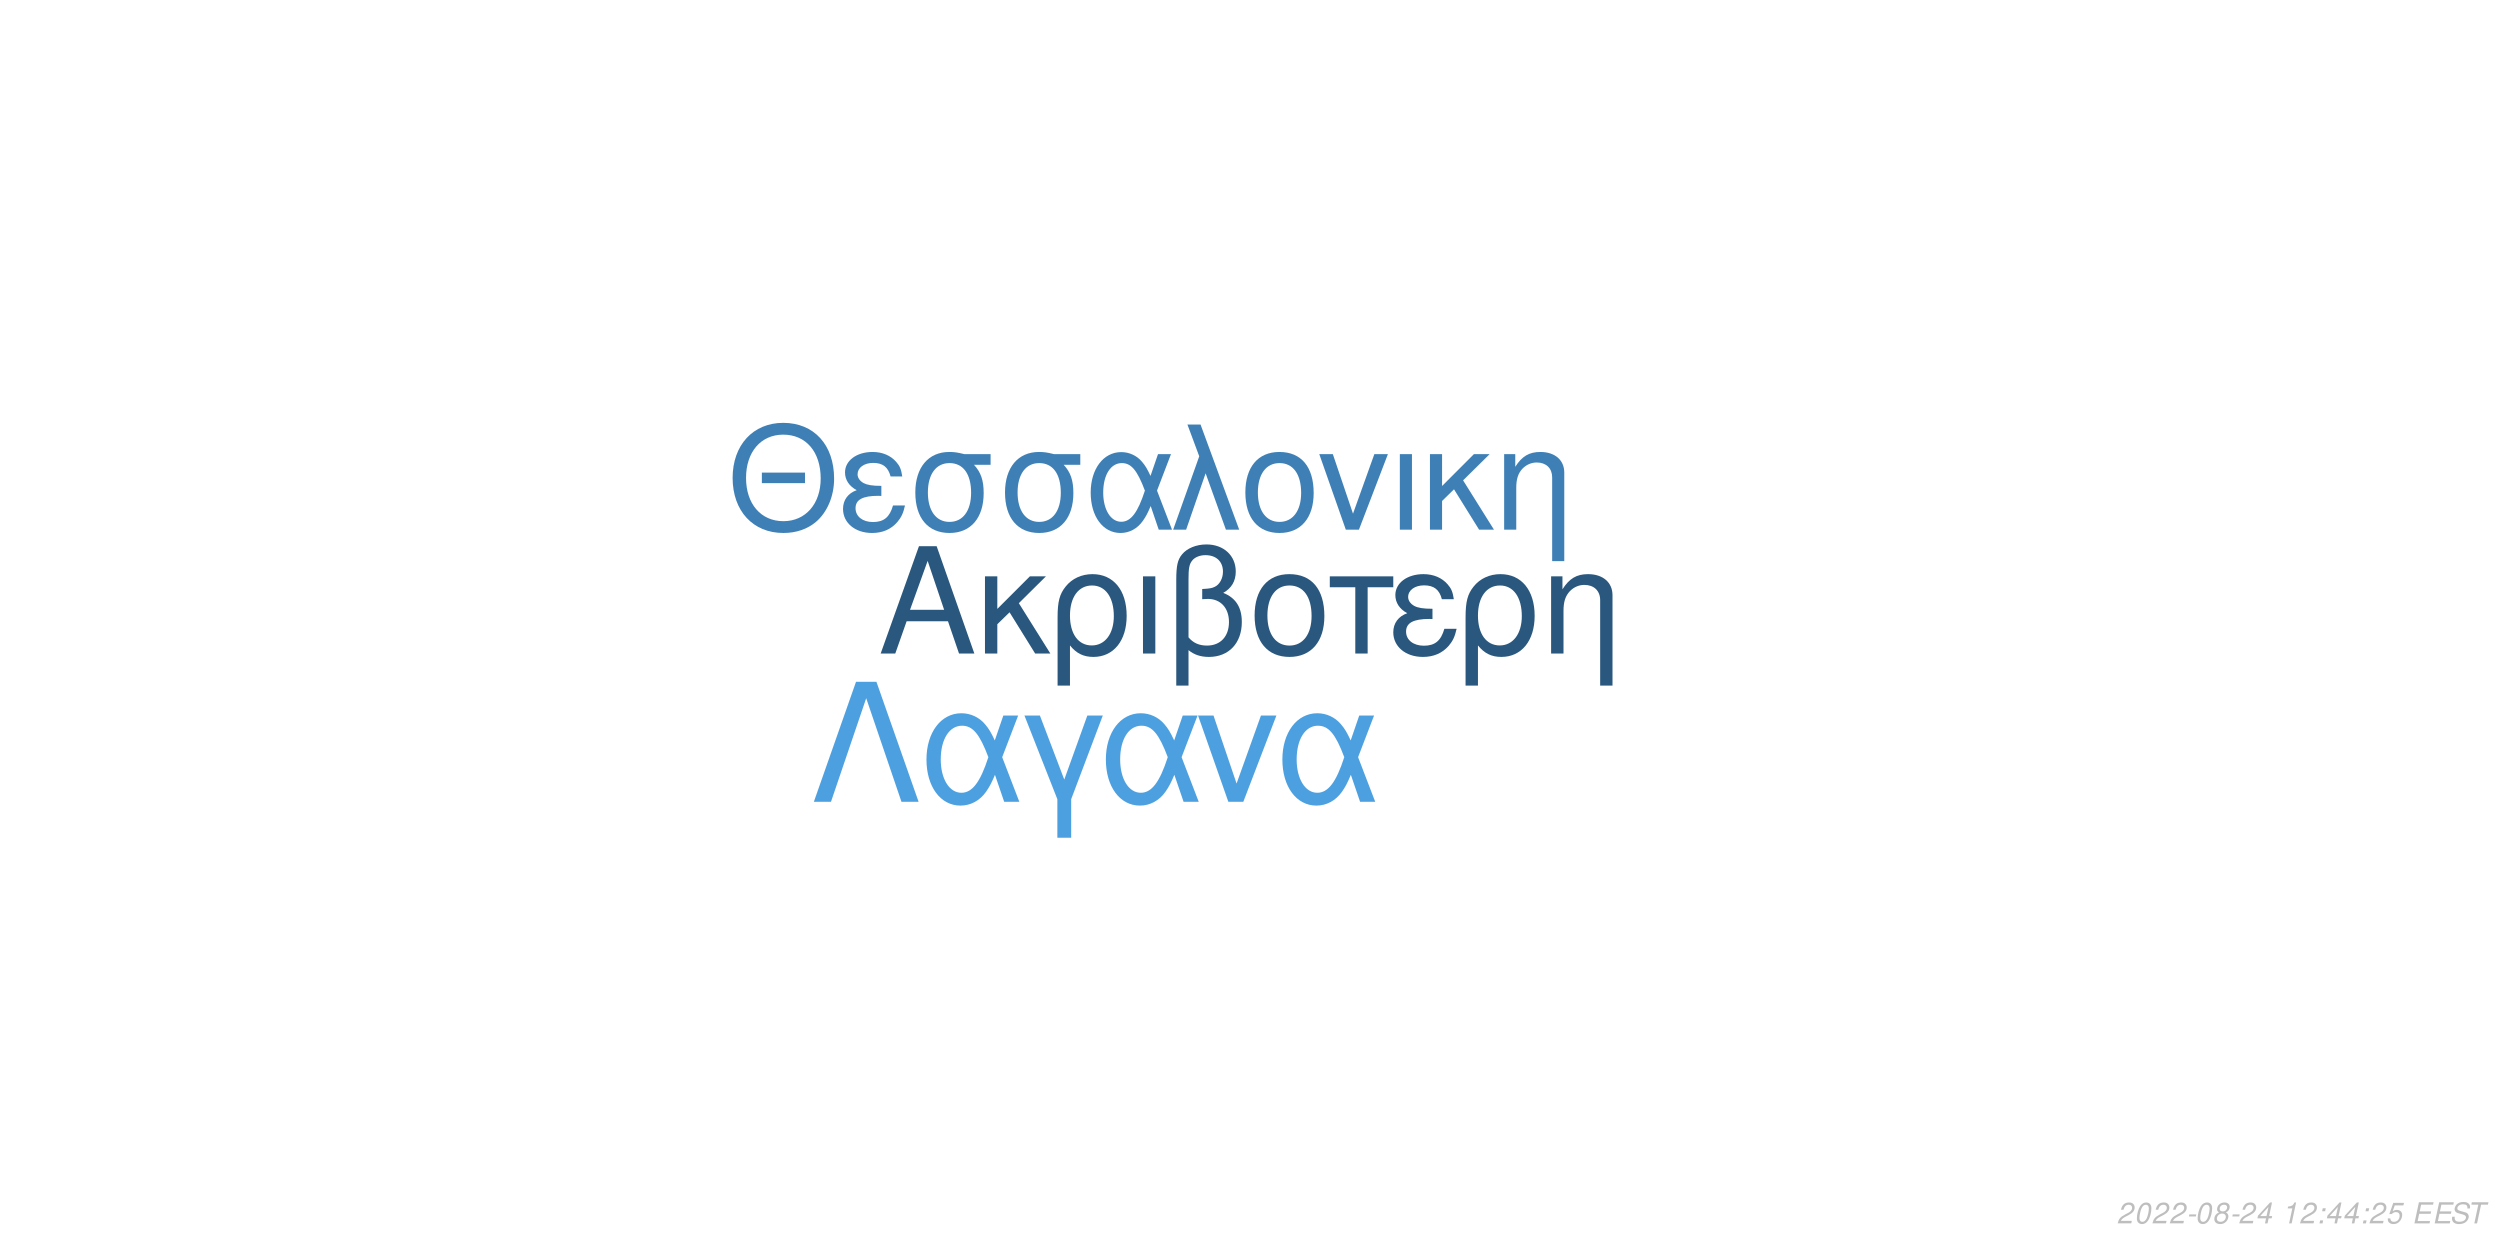
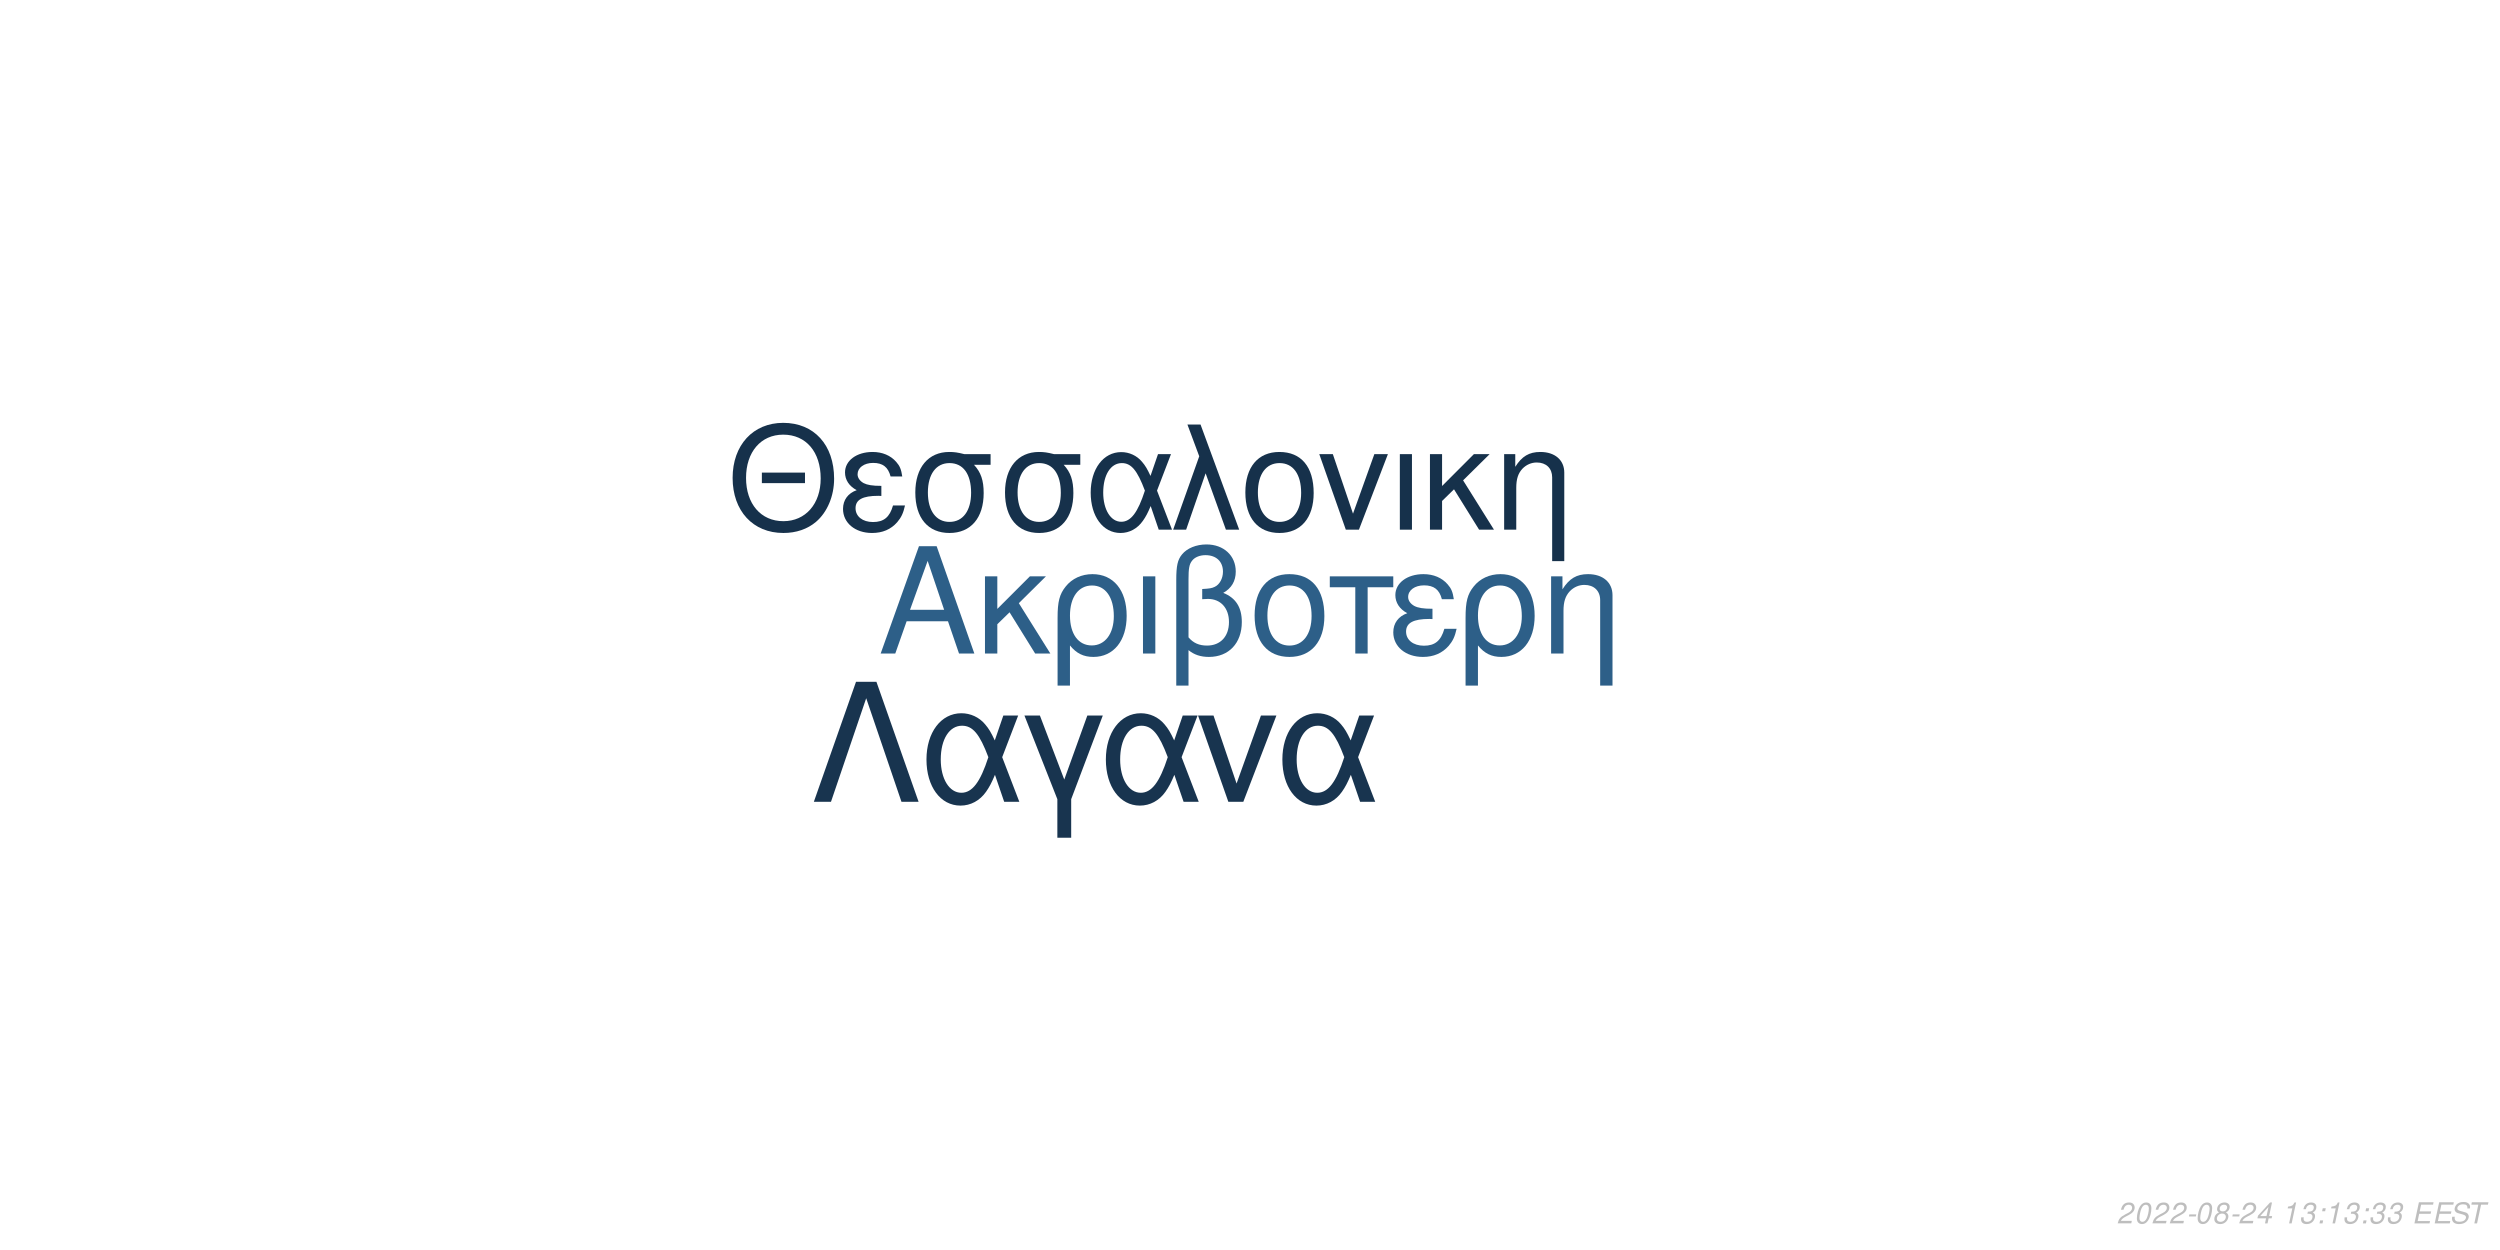
<svg xmlns="http://www.w3.org/2000/svg" xmlns:xlink="http://www.w3.org/1999/xlink" width="864pt" height="432pt" viewBox="0 0 864 432" version="1.1">
  <defs>
    <g>
      <symbol overflow="visible" id="glyph0-0">
        <path style="stroke:none;" d="" />
      </symbol>
      <symbol overflow="visible" id="glyph0-1">
        <path style="stroke:none;" d="M 24.125 -11.141 L 27.938 0 L 33.234 0 L 20.203 -37.094 L 14.094 -37.094 L 0.859 0 L 5.906 0 L 9.828 -11.141 Z M 22.797 -15.109 L 11 -15.109 L 17.094 -32.016 Z M 22.797 -15.109 " />
      </symbol>
      <symbol overflow="visible" id="glyph0-2">
        <path style="stroke:none;" d="M 7.172 -15.422 L 7.172 -26.672 L 2.906 -26.672 L 2.906 0 L 7.172 0 L 7.172 -10.125 L 11.406 -14.25 L 20.25 0 L 25.5 0 L 14.609 -17.406 L 23.969 -26.672 L 18.422 -26.672 Z M 7.172 -15.422 " />
      </symbol>
      <symbol overflow="visible" id="glyph0-3">
        <path style="stroke:none;" d="M 3 11.094 L 7.281 11.094 L 7.281 -2.797 C 9.516 -0.047 11.953 1.172 15.375 1.172 C 22.344 1.172 26.875 -4.422 26.875 -13.031 C 26.875 -21.891 22.297 -27.438 15.062 -27.438 C 11.297 -27.438 7.984 -25.906 5.797 -23.156 C 3.672 -20.516 3 -17.969 3 -12.359 Z M 14.906 -23.516 C 19.547 -23.516 22.438 -19.438 22.438 -12.922 C 22.438 -6.812 19.391 -2.797 14.812 -2.797 C 10.172 -2.797 7.281 -6.766 7.281 -13.125 C 7.281 -19.484 10.234 -23.516 14.906 -23.516 Z M 14.906 -23.516 " />
      </symbol>
      <symbol overflow="visible" id="glyph0-4">
        <path style="stroke:none;" d="M 3.516 0 L 7.781 0 L 7.781 -26.672 L 3.516 -26.672 Z M 3.516 0 " />
      </symbol>
      <symbol overflow="visible" id="glyph0-5">
        <path style="stroke:none;" d="M 4.016 11.094 L 8.25 11.094 L 8.25 -1.172 C 10.172 0.406 12.422 1.172 15.312 1.172 C 22.188 1.172 26.672 -3.609 26.672 -10.891 C 26.672 -15.984 24.578 -19.234 20.25 -20.969 C 23.109 -22.547 24.578 -25.031 24.578 -28.344 C 24.578 -33.844 20.406 -37.703 14.453 -37.703 C 10.938 -37.703 7.734 -36.391 6 -34.25 C 4.484 -32.422 4.016 -30.328 4.016 -25.391 Z M 8.25 -25.656 C 8.25 -29.359 8.5 -30.844 9.469 -32.062 C 10.375 -33.281 12.156 -34 14.094 -34 C 17.812 -34 20.156 -31.812 20.156 -28.297 C 20.156 -25.953 18.984 -23.812 17.297 -23.047 C 16.281 -22.547 15.469 -22.438 12.984 -22.297 L 12.984 -18.781 C 13.734 -18.828 14.344 -18.875 14.969 -18.875 C 19.344 -18.875 22.234 -15.719 22.234 -10.891 C 22.234 -5.906 19.281 -2.75 14.656 -2.75 C 11.953 -2.75 9.922 -3.609 8.25 -5.594 Z M 8.25 -25.656 " />
      </symbol>
      <symbol overflow="visible" id="glyph0-6">
        <path style="stroke:none;" d="M 14.094 -27.438 C 6.562 -27.438 2.094 -22.094 2.094 -13.125 C 2.094 -4.125 6.562 1.172 14.141 1.172 C 21.672 1.172 26.203 -4.172 26.203 -12.922 C 26.203 -22.188 21.828 -27.438 14.094 -27.438 Z M 14.141 -23.516 C 18.938 -23.516 21.781 -19.594 21.781 -12.984 C 21.781 -6.672 18.828 -2.75 14.141 -2.75 C 9.422 -2.75 6.516 -6.672 6.516 -13.125 C 6.516 -19.594 9.422 -23.516 14.141 -23.516 Z M 14.141 -23.516 " />
      </symbol>
      <symbol overflow="visible" id="glyph0-7">
        <path style="stroke:none;" d="M 7.891 0 L 12.156 0 L 12.156 -22.906 L 21.016 -22.906 L 21.016 -26.672 L -0.922 -26.672 L -0.922 -22.906 L 7.891 -22.906 Z M 7.891 0 " />
      </symbol>
      <symbol overflow="visible" id="glyph0-8">
        <path style="stroke:none;" d="M 14.562 -15.469 C 11.344 -15.469 9.562 -15.781 8.297 -16.438 C 6.922 -17.203 6.156 -18.328 6.156 -19.547 C 6.156 -21.891 8.453 -23.562 11.656 -23.562 C 15.062 -23.562 16.953 -22.094 17.812 -18.781 L 21.938 -18.781 C 21.578 -21.266 21.062 -22.5 19.797 -23.922 C 17.812 -26.203 14.906 -27.438 11.453 -27.438 C 5.797 -27.438 1.734 -24.375 1.734 -20.203 C 1.734 -17.609 3.156 -15.375 5.859 -13.938 C 2.797 -12.875 1.016 -10.484 1.016 -7.328 C 1.016 -2.391 5.297 1.172 11.25 1.172 C 14.969 1.172 17.906 -0.109 20.156 -2.641 C 21.578 -4.328 22.297 -5.797 22.906 -8.547 L 18.672 -8.547 C 17.5 -4.422 15.422 -2.703 11.609 -2.703 C 7.938 -2.703 5.438 -4.688 5.438 -7.578 C 5.438 -10.578 7.938 -11.953 13.484 -11.953 C 13.641 -11.953 14.094 -11.953 14.562 -11.906 Z M 14.562 -15.469 " />
      </symbol>
      <symbol overflow="visible" id="glyph0-9">
        <path style="stroke:none;" d="M 3.562 -26.672 L 3.562 0 L 7.844 0 L 7.844 -14.703 C 7.844 -17.906 8.5 -19.891 10.031 -21.531 C 11.406 -22.953 13.188 -23.719 15.062 -23.719 C 18.375 -23.719 20.516 -21.672 20.516 -18.469 L 20.516 11.094 L 24.781 11.094 L 24.781 -20.156 C 24.781 -24.578 21.469 -27.438 16.328 -27.438 C 12.359 -27.438 9.828 -25.906 7.484 -22.188 L 7.484 -26.672 Z M 3.562 -26.672 " />
      </symbol>
      <symbol overflow="visible" id="glyph1-0">
        <path style="stroke:none;" d="" />
      </symbol>
      <symbol overflow="visible" id="glyph1-1">
        <path style="stroke:none;" d="M 26.859 -19.734 L 11.953 -19.734 L 11.953 -16.094 L 26.859 -16.094 Z M 19.328 -36.922 C 8.922 -36.922 1.844 -29.25 1.844 -17.891 C 1.844 -6.484 8.875 1.141 19.391 1.141 C 23.812 1.141 27.703 -0.203 30.641 -2.688 C 34.578 -6.031 36.922 -11.656 36.922 -17.594 C 36.922 -29.297 30 -36.922 19.328 -36.922 Z M 19.328 -32.844 C 27.203 -32.844 32.281 -26.906 32.281 -17.688 C 32.281 -8.922 27.062 -2.938 19.391 -2.938 C 11.609 -2.938 6.484 -8.922 6.484 -17.891 C 6.484 -26.859 11.609 -32.844 19.328 -32.844 Z M 19.328 -32.844 " />
      </symbol>
      <symbol overflow="visible" id="glyph1-2">
        <path style="stroke:none;" d="M 14.25 -15.141 C 11.109 -15.141 9.375 -15.453 8.125 -16.094 C 6.781 -16.844 6.031 -17.938 6.031 -19.141 C 6.031 -21.422 8.266 -23.078 11.406 -23.078 C 14.75 -23.078 16.594 -21.625 17.438 -18.391 L 21.469 -18.391 C 21.125 -20.828 20.625 -22.031 19.391 -23.422 C 17.438 -25.656 14.594 -26.859 11.219 -26.859 C 5.688 -26.859 1.688 -23.875 1.688 -19.781 C 1.688 -17.234 3.094 -15.047 5.734 -13.656 C 2.734 -12.609 1 -10.266 1 -7.172 C 1 -2.344 5.188 1.141 11.016 1.141 C 14.656 1.141 17.547 -0.094 19.734 -2.594 C 21.125 -4.234 21.828 -5.688 22.422 -8.375 L 18.281 -8.375 C 17.141 -4.328 15.094 -2.641 11.359 -2.641 C 7.766 -2.641 5.328 -4.578 5.328 -7.422 C 5.328 -10.359 7.766 -11.703 13.203 -11.703 C 13.359 -11.703 13.797 -11.703 14.25 -11.656 Z M 14.25 -15.141 " />
      </symbol>
      <symbol overflow="visible" id="glyph1-3">
        <path style="stroke:none;" d="M 29 -26.109 L 19.938 -26.109 C 17.594 -26.703 16.438 -26.859 14.703 -26.859 C 7.469 -26.859 2.984 -21.469 2.984 -12.859 C 2.984 -4.031 7.375 1.141 14.797 1.141 C 22.172 1.141 26.609 -4.078 26.609 -12.656 C 26.609 -17.047 25.656 -19.828 23.266 -22.422 L 29 -22.422 Z M 14.797 -23.016 C 19.531 -23.016 22.266 -19.234 22.266 -12.75 C 22.266 -6.531 19.438 -2.688 14.797 -2.688 C 10.172 -2.688 7.328 -6.531 7.328 -12.859 C 7.328 -19.188 10.172 -23.016 14.797 -23.016 Z M 14.797 -23.016 " />
      </symbol>
      <symbol overflow="visible" id="glyph1-4">
        <path style="stroke:none;" d="M 29.344 -26.109 L 24.859 -26.109 L 22.266 -18.578 C 21.125 -21.031 20.484 -22.125 19.328 -23.469 C 17.547 -25.609 14.906 -26.812 12.156 -26.812 C 5.984 -26.812 1.594 -20.984 1.594 -12.812 C 1.594 -4.578 5.828 1.141 11.906 1.141 C 14.953 1.141 17.734 -0.344 19.625 -3.047 C 20.672 -4.531 21.281 -5.688 22.328 -8.172 L 25.109 0 L 29.703 0 L 24.516 -13.5 Z M 20.328 -13.5 C 17.891 -5.922 15.453 -2.734 12.156 -2.734 C 8.516 -2.734 5.922 -6.922 5.922 -12.812 C 5.922 -18.938 8.516 -23.016 12.359 -23.016 C 15.594 -23.016 17.688 -20.531 20.328 -13.5 Z M 20.328 -13.5 " />
      </symbol>
      <symbol overflow="visible" id="glyph1-5">
        <path style="stroke:none;" d="M 1.094 0 L 5.578 0 L 12.312 -19.484 L 19.328 0 L 23.922 0 L 10.562 -36.328 L 6.031 -36.328 L 10.109 -25.359 Z M 1.094 0 " />
      </symbol>
      <symbol overflow="visible" id="glyph1-6">
        <path style="stroke:none;" d="M 13.797 -26.859 C 6.422 -26.859 2.047 -21.625 2.047 -12.859 C 2.047 -4.031 6.422 1.141 13.859 1.141 C 21.234 1.141 25.656 -4.078 25.656 -12.656 C 25.656 -21.719 21.375 -26.859 13.797 -26.859 Z M 13.859 -23.016 C 18.531 -23.016 21.328 -19.188 21.328 -12.703 C 21.328 -6.531 18.438 -2.688 13.859 -2.688 C 9.219 -2.688 6.375 -6.531 6.375 -12.859 C 6.375 -19.188 9.219 -23.016 13.859 -23.016 Z M 13.859 -23.016 " />
      </symbol>
      <symbol overflow="visible" id="glyph1-7">
        <path style="stroke:none;" d="M 14.297 0 L 24.312 -26.109 L 19.625 -26.109 L 12.25 -5.531 L 5.281 -26.109 L 0.594 -26.109 L 9.766 0 Z M 14.297 0 " />
      </symbol>
      <symbol overflow="visible" id="glyph1-8">
        <path style="stroke:none;" d="M 3.438 0 L 7.625 0 L 7.625 -26.109 L 3.438 -26.109 Z M 3.438 0 " />
      </symbol>
      <symbol overflow="visible" id="glyph1-9">
        <path style="stroke:none;" d="M 7.031 -15.094 L 7.031 -26.109 L 2.844 -26.109 L 2.844 0 L 7.031 0 L 7.031 -9.922 L 11.156 -13.953 L 19.828 0 L 24.969 0 L 14.297 -17.047 L 23.469 -26.109 L 18.031 -26.109 Z M 7.031 -15.094 " />
      </symbol>
      <symbol overflow="visible" id="glyph1-10">
        <path style="stroke:none;" d="M 3.484 -26.109 L 3.484 0 L 7.672 0 L 7.672 -14.406 C 7.672 -17.547 8.328 -19.484 9.812 -21.078 C 11.156 -22.469 12.906 -23.219 14.75 -23.219 C 17.984 -23.219 20.078 -21.234 20.078 -18.094 L 20.078 10.859 L 24.266 10.859 L 24.266 -19.734 C 24.266 -24.062 21.031 -26.859 16 -26.859 C 12.109 -26.859 9.609 -25.359 7.328 -21.719 L 7.328 -26.109 Z M 3.484 -26.109 " />
      </symbol>
      <symbol overflow="visible" id="glyph2-0">
        <path style="stroke:none;" d="" />
      </symbol>
      <symbol overflow="visible" id="glyph2-1">
        <path style="stroke:none;" d="M 22.531 -41.484 L 15.484 -41.484 L 0.906 0 L 6.828 0 L 19 -35.797 L 31.188 0 L 37.109 0 Z M 22.531 -41.484 " />
      </symbol>
      <symbol overflow="visible" id="glyph2-2">
        <path style="stroke:none;" d="M 33.516 -29.812 L 28.391 -29.812 L 25.438 -21.219 C 24.125 -24.016 23.391 -25.266 22.078 -26.797 C 20.031 -29.25 17.016 -30.609 13.891 -30.609 C 6.828 -30.609 1.828 -23.953 1.828 -14.625 C 1.828 -5.234 6.656 1.312 13.594 1.312 C 17.078 1.312 20.266 -0.391 22.422 -3.469 C 23.609 -5.172 24.297 -6.484 25.5 -9.328 L 28.688 0 L 33.922 0 L 28 -15.422 Z M 23.219 -15.422 C 20.422 -6.766 17.641 -3.125 13.891 -3.125 C 9.734 -3.125 6.766 -7.906 6.766 -14.625 C 6.766 -21.625 9.734 -26.297 14.109 -26.297 C 17.812 -26.297 20.203 -23.453 23.219 -15.422 Z M 23.219 -15.422 " />
      </symbol>
      <symbol overflow="visible" id="glyph2-3">
        <path style="stroke:none;" d="M 12.062 12.406 L 16.844 12.406 L 16.844 -0.906 L 27.766 -29.812 L 22.422 -29.812 L 14.453 -7.688 L 6.031 -29.812 L 0.688 -29.812 L 12.062 -0.906 Z M 12.062 12.406 " />
      </symbol>
      <symbol overflow="visible" id="glyph2-4">
        <path style="stroke:none;" d="M 16.328 0 L 27.766 -29.812 L 22.422 -29.812 L 14 -6.312 L 6.031 -29.812 L 0.688 -29.812 L 11.156 0 Z M 16.328 0 " />
      </symbol>
      <symbol overflow="visible" id="glyph3-0">
        <path style="stroke:none;" d="" />
      </symbol>
      <symbol overflow="visible" id="glyph3-1">
        <path style="stroke:none;" d="M 5.234 -0.875 L 1.469 -0.875 C 1.641 -1.375 2.203 -1.891 3.109 -2.344 L 4.234 -2.938 C 5.562 -3.625 6.219 -4.469 6.219 -5.484 C 6.219 -5.938 6.062 -6.359 5.797 -6.656 C 5.469 -7.047 4.984 -7.234 4.312 -7.234 C 2.766 -7.234 1.891 -6.453 1.484 -4.734 L 2.375 -4.734 C 2.484 -5.188 2.609 -5.484 2.797 -5.75 C 3.094 -6.203 3.609 -6.453 4.188 -6.453 C 4.891 -6.453 5.344 -6.031 5.344 -5.375 C 5.344 -4.703 4.859 -4.094 4.016 -3.656 L 2.984 -3.125 C 1.234 -2.188 0.797 -1.656 0.344 -0.016 L 5.047 -0.016 Z M 5.234 -0.875 " />
      </symbol>
      <symbol overflow="visible" id="glyph3-2">
        <path style="stroke:none;" d="M 4.203 -7.234 C 3.375 -7.234 2.688 -6.812 2.125 -5.984 C 1.484 -5.047 0.984 -3.188 0.984 -1.734 C 0.984 -1.109 1.172 -0.562 1.484 -0.266 C 1.797 0.047 2.281 0.234 2.766 0.234 C 3.625 0.234 4.281 -0.156 4.859 -1.016 C 5.516 -1.953 6 -3.797 6 -5.266 C 6 -6.5 5.328 -7.234 4.203 -7.234 Z M 4.094 -6.453 C 4.734 -6.453 5.125 -5.984 5.125 -5.156 C 5.125 -4.203 4.781 -2.625 4.406 -1.812 C 3.984 -0.938 3.516 -0.547 2.875 -0.547 C 2.25 -0.547 1.875 -1.031 1.875 -1.828 C 1.875 -2.797 2.203 -4.344 2.594 -5.203 C 2.984 -6.047 3.453 -6.453 4.094 -6.453 Z M 4.094 -6.453 " />
      </symbol>
      <symbol overflow="visible" id="glyph3-3">
        <path style="stroke:none;" d="M 3.516 -3.125 L 1.125 -3.125 L 0.969 -2.406 L 3.359 -2.406 Z M 3.516 -3.125 " />
      </symbol>
      <symbol overflow="visible" id="glyph3-4">
        <path style="stroke:none;" d="M 4.766 -3.797 C 5.078 -3.969 5.234 -4.078 5.438 -4.234 C 5.812 -4.594 6.062 -5.172 6.062 -5.734 C 6.062 -6.625 5.344 -7.234 4.266 -7.234 C 2.812 -7.234 1.703 -6.219 1.703 -4.875 C 1.703 -4.406 1.875 -4.125 2.359 -3.812 C 1.297 -3.312 0.75 -2.516 0.75 -1.469 C 0.75 -0.438 1.547 0.234 2.812 0.234 C 3.656 0.234 4.359 -0.094 4.938 -0.734 C 5.359 -1.234 5.609 -1.859 5.609 -2.438 C 5.609 -3.047 5.312 -3.516 4.766 -3.797 Z M 4.109 -6.453 C 4.797 -6.453 5.188 -6.125 5.188 -5.578 C 5.188 -5.266 5.062 -4.922 4.859 -4.672 C 4.562 -4.312 4.188 -4.156 3.656 -4.156 C 2.984 -4.156 2.594 -4.453 2.594 -4.984 C 2.594 -5.859 3.203 -6.453 4.109 -6.453 Z M 3.453 -3.406 C 4.234 -3.406 4.734 -2.984 4.734 -2.312 C 4.734 -1.312 3.922 -0.547 2.875 -0.547 C 2.125 -0.547 1.625 -0.969 1.625 -1.625 C 1.625 -2.609 2.438 -3.406 3.453 -3.406 Z M 3.453 -3.406 " />
      </symbol>
      <symbol overflow="visible" id="glyph3-5">
        <path style="stroke:none;" d="M 3.625 -1.75 L 3.266 0 L 4.141 0 L 4.516 -1.75 L 5.562 -1.75 L 5.734 -2.531 L 4.688 -2.531 L 5.688 -7.234 L 5.016 -7.234 L 0.844 -2.672 L 0.641 -1.75 Z M 3.797 -2.531 L 1.594 -2.531 L 4.469 -5.703 Z M 3.797 -2.531 " />
      </symbol>
      <symbol overflow="visible" id="glyph3-6">
        <path style="stroke:none;" d="" />
      </symbol>
      <symbol overflow="visible" id="glyph3-7">
        <path style="stroke:none;" d="M 3.703 -5.188 L 2.594 0 L 3.469 0 L 5.016 -7.234 L 4.438 -7.234 C 3.906 -6.156 3.688 -6.016 2.234 -5.812 L 2.109 -5.188 Z M 3.703 -5.188 " />
      </symbol>
      <symbol overflow="visible" id="glyph3-8">
-         <path style="stroke:none;" d="M 2.359 -1.031 L 1.312 -1.031 L 1.094 0 L 2.141 0 Z M 3.266 -5.234 L 2.219 -5.234 L 2 -4.203 L 3.047 -4.203 Z M 3.266 -5.234 " />
+         <path style="stroke:none;" d="M 2.922 -3.312 C 3.125 -3.344 3.234 -3.344 3.375 -3.344 C 4.203 -3.344 4.688 -3 4.688 -2.406 C 4.688 -1.312 3.906 -0.547 2.781 -0.547 C 2.047 -0.547 1.594 -0.938 1.594 -1.562 C 1.594 -1.719 1.609 -1.844 1.656 -2.094 L 0.766 -2.094 C 0.734 -1.797 0.719 -1.641 0.719 -1.469 C 0.719 -0.375 1.406 0.234 2.641 0.234 C 3.547 0.234 4.297 -0.078 4.812 -0.656 C 5.266 -1.156 5.562 -1.875 5.562 -2.547 C 5.562 -3.125 5.344 -3.453 4.797 -3.734 C 5.641 -4.234 6.016 -4.844 6.016 -5.734 C 6.016 -6.656 5.312 -7.234 4.203 -7.234 C 3.375 -7.234 2.672 -6.938 2.188 -6.375 C 1.891 -6.031 1.703 -5.641 1.516 -4.906 L 2.391 -4.906 C 2.5 -5.359 2.594 -5.594 2.734 -5.812 C 3.047 -6.234 3.516 -6.453 4.078 -6.453 C 4.734 -6.453 5.141 -6.125 5.141 -5.578 C 5.141 -5.188 5.016 -4.797 4.797 -4.547 C 4.516 -4.234 4 -4.062 3.266 -4.062 L 3.078 -4.062 Z M 2.922 -3.312 " />
      </symbol>
      <symbol overflow="visible" id="glyph3-9">
-         <path style="stroke:none;" d="M 6.297 -7.094 L 2.594 -7.094 L 1.234 -3.234 L 2.047 -3.234 C 2.656 -3.766 2.938 -3.906 3.531 -3.906 C 4.328 -3.906 4.797 -3.453 4.797 -2.688 C 4.797 -1.438 3.969 -0.547 2.828 -0.547 C 2.031 -0.547 1.609 -0.938 1.578 -1.734 L 0.703 -1.734 L 0.703 -1.516 C 0.703 -0.938 0.844 -0.547 1.188 -0.266 C 1.562 0.062 2.078 0.234 2.703 0.234 C 3.656 0.234 4.391 -0.156 4.984 -0.922 C 5.422 -1.5 5.672 -2.234 5.672 -2.953 C 5.672 -4 4.938 -4.672 3.812 -4.672 C 3.328 -4.672 2.906 -4.547 2.406 -4.234 L 3.109 -6.219 L 6.109 -6.219 Z M 6.297 -7.094 " />
+         <path style="stroke:none;" d="M 2.359 -1.031 L 1.312 -1.031 L 1.094 0 L 2.141 0 Z M 3.266 -5.234 L 2.219 -5.234 L 2 -4.203 L 3.047 -4.203 Z M 3.266 -5.234 " />
      </symbol>
      <symbol overflow="visible" id="glyph3-10">
        <path style="stroke:none;" d="M 2.547 -3.312 L 6.5 -3.312 L 6.688 -4.141 L 2.719 -4.141 L 3.219 -6.469 L 7.344 -6.469 L 7.516 -7.297 L 2.453 -7.297 L 0.906 0 L 6.125 0 L 6.297 -0.812 L 2.016 -0.812 Z M 2.547 -3.312 " />
      </symbol>
      <symbol overflow="visible" id="glyph3-11">
        <path style="stroke:none;" d="M 7.062 -5.156 C 7.125 -5.438 7.141 -5.562 7.141 -5.703 C 7.141 -6.156 6.938 -6.594 6.594 -6.891 C 6.188 -7.25 5.656 -7.406 4.875 -7.406 C 3.844 -7.406 3.047 -7.125 2.5 -6.562 C 2.094 -6.141 1.781 -5.438 1.781 -4.922 C 1.781 -4.297 2.219 -3.766 2.891 -3.562 L 4.594 -3.094 C 5.406 -2.859 5.734 -2.578 5.734 -2.094 C 5.734 -1.781 5.547 -1.406 5.266 -1.141 C 4.844 -0.766 4.266 -0.578 3.453 -0.578 C 2.328 -0.578 1.812 -0.984 1.812 -1.906 C 1.812 -2.047 1.812 -2.125 1.844 -2.312 L 0.984 -2.312 C 0.906 -2.062 0.891 -1.906 0.891 -1.688 C 0.891 -0.484 1.797 0.234 3.297 0.234 C 4.359 0.234 5.234 -0.062 5.812 -0.609 C 6.344 -1.078 6.688 -1.797 6.688 -2.375 C 6.688 -2.641 6.609 -2.906 6.453 -3.156 C 6.234 -3.5 5.938 -3.703 5.469 -3.828 L 3.75 -4.312 C 2.984 -4.547 2.734 -4.734 2.734 -5.188 C 2.734 -5.547 2.875 -5.844 3.188 -6.109 C 3.547 -6.438 4.031 -6.594 4.703 -6.594 C 5.266 -6.594 5.688 -6.484 5.906 -6.297 C 6.094 -6.125 6.219 -5.797 6.219 -5.516 C 6.219 -5.422 6.203 -5.344 6.188 -5.156 Z M 7.062 -5.156 " />
      </symbol>
      <symbol overflow="visible" id="glyph3-12">
        <path style="stroke:none;" d="M 4.938 -6.469 L 7.312 -6.469 L 7.484 -7.297 L 1.75 -7.297 L 1.578 -6.469 L 3.984 -6.469 L 2.609 0 L 3.547 0 Z M 4.938 -6.469 " />
      </symbol>
    </g>
  </defs>
  <g id="surface1">
    <rect x="0" y="0" width="864" height="432" style="fill:rgb(100%,100%,100%);fill-opacity:1;stroke:none;" />
-     <g style="fill:rgb(16.078%,34.118%,49.412%);fill-opacity:1;">
+     <g style="fill:rgb(17.647%,37.255%,53.333%);fill-opacity:1;">
      <use xlink:href="#glyph0-1" x="303.5" y="225.861" />
      <use xlink:href="#glyph0-2" x="337.5" y="225.861" />
      <use xlink:href="#glyph0-3" x="362.5" y="225.861" />
      <use xlink:href="#glyph0-4" x="391.5" y="225.861" />
      <use xlink:href="#glyph0-5" x="402.5" y="225.861" />
      <use xlink:href="#glyph0-6" x="431.5" y="225.861" />
      <use xlink:href="#glyph0-7" x="460.5" y="225.861" />
      <use xlink:href="#glyph0-8" x="480.5" y="225.861" />
      <use xlink:href="#glyph0-3" x="503.5" y="225.861" />
      <use xlink:href="#glyph0-9" x="532.5" y="225.861" />
    </g>
-     <g style="fill:rgb(24.314%,50.196%,71.373%);fill-opacity:1;">
+     <g style="fill:rgb(8.627%,19.216%,29.412%);fill-opacity:1;">
      <use xlink:href="#glyph1-1" x="251.348" y="183.058" />
      <use xlink:href="#glyph1-2" x="290.348" y="183.058" />
      <use xlink:href="#glyph1-3" x="313.348" y="183.058" />
      <use xlink:href="#glyph1-3" x="344.348" y="183.058" />
      <use xlink:href="#glyph1-4" x="375.348" y="183.058" />
      <use xlink:href="#glyph1-5" x="404.348" y="183.058" />
      <use xlink:href="#glyph1-6" x="428.348" y="183.058" />
      <use xlink:href="#glyph1-7" x="455.348" y="183.058" />
      <use xlink:href="#glyph1-8" x="480.348" y="183.058" />
      <use xlink:href="#glyph1-9" x="491.348" y="183.058" />
      <use xlink:href="#glyph1-10" x="516.348" y="183.058" />
    </g>
-     <g style="fill:rgb(30.196%,62.745%,87.843%);fill-opacity:1;">
+     <g style="fill:rgb(9.412%,20.392%,30.98%);fill-opacity:1;">
      <use xlink:href="#glyph2-1" x="280.359" y="277.105" />
      <use xlink:href="#glyph2-2" x="318.359" y="277.105" />
      <use xlink:href="#glyph2-3" x="353.359" y="277.105" />
      <use xlink:href="#glyph2-2" x="380.359" y="277.105" />
      <use xlink:href="#glyph2-4" x="413.359" y="277.105" />
      <use xlink:href="#glyph2-2" x="441.359" y="277.105" />
    </g>
    <g style="fill:rgb(74.51%,74.51%,74.51%);fill-opacity:1;">
      <use xlink:href="#glyph3-1" x="731.52" y="422.81" />
      <use xlink:href="#glyph3-2" x="737.52" y="422.81" />
      <use xlink:href="#glyph3-1" x="743.52" y="422.81" />
      <use xlink:href="#glyph3-1" x="749.52" y="422.81" />
      <use xlink:href="#glyph3-3" x="755.52" y="422.81" />
      <use xlink:href="#glyph3-2" x="758.52" y="422.81" />
      <use xlink:href="#glyph3-4" x="764.52" y="422.81" />
      <use xlink:href="#glyph3-3" x="770.52" y="422.81" />
      <use xlink:href="#glyph3-1" x="773.52" y="422.81" />
      <use xlink:href="#glyph3-5" x="779.52" y="422.81" />
      <use xlink:href="#glyph3-6" x="785.52" y="422.81" />
      <use xlink:href="#glyph3-7" x="788.52" y="422.81" />
-       <use xlink:href="#glyph3-1" x="794.52" y="422.81" />
-       <use xlink:href="#glyph3-8" x="800.52" y="422.81" />
-       <use xlink:href="#glyph3-5" x="803.52" y="422.81" />
-       <use xlink:href="#glyph3-5" x="809.52" y="422.81" />
-       <use xlink:href="#glyph3-8" x="815.52" y="422.81" />
-       <use xlink:href="#glyph3-1" x="818.52" y="422.81" />
-       <use xlink:href="#glyph3-9" x="824.52" y="422.81" />
+       <use xlink:href="#glyph3-8" x="794.52" y="422.81" />
+       <use xlink:href="#glyph3-9" x="800.52" y="422.81" />
+       <use xlink:href="#glyph3-7" x="803.52" y="422.81" />
+       <use xlink:href="#glyph3-8" x="809.52" y="422.81" />
+       <use xlink:href="#glyph3-9" x="815.52" y="422.81" />
+       <use xlink:href="#glyph3-8" x="818.52" y="422.81" />
+       <use xlink:href="#glyph3-8" x="824.52" y="422.81" />
      <use xlink:href="#glyph3-6" x="830.52" y="422.81" />
      <use xlink:href="#glyph3-10" x="833.52" y="422.81" />
      <use xlink:href="#glyph3-10" x="840.52" y="422.81" />
      <use xlink:href="#glyph3-11" x="846.52" y="422.81" />
      <use xlink:href="#glyph3-12" x="852.52" y="422.81" />
    </g>
  </g>
</svg>
